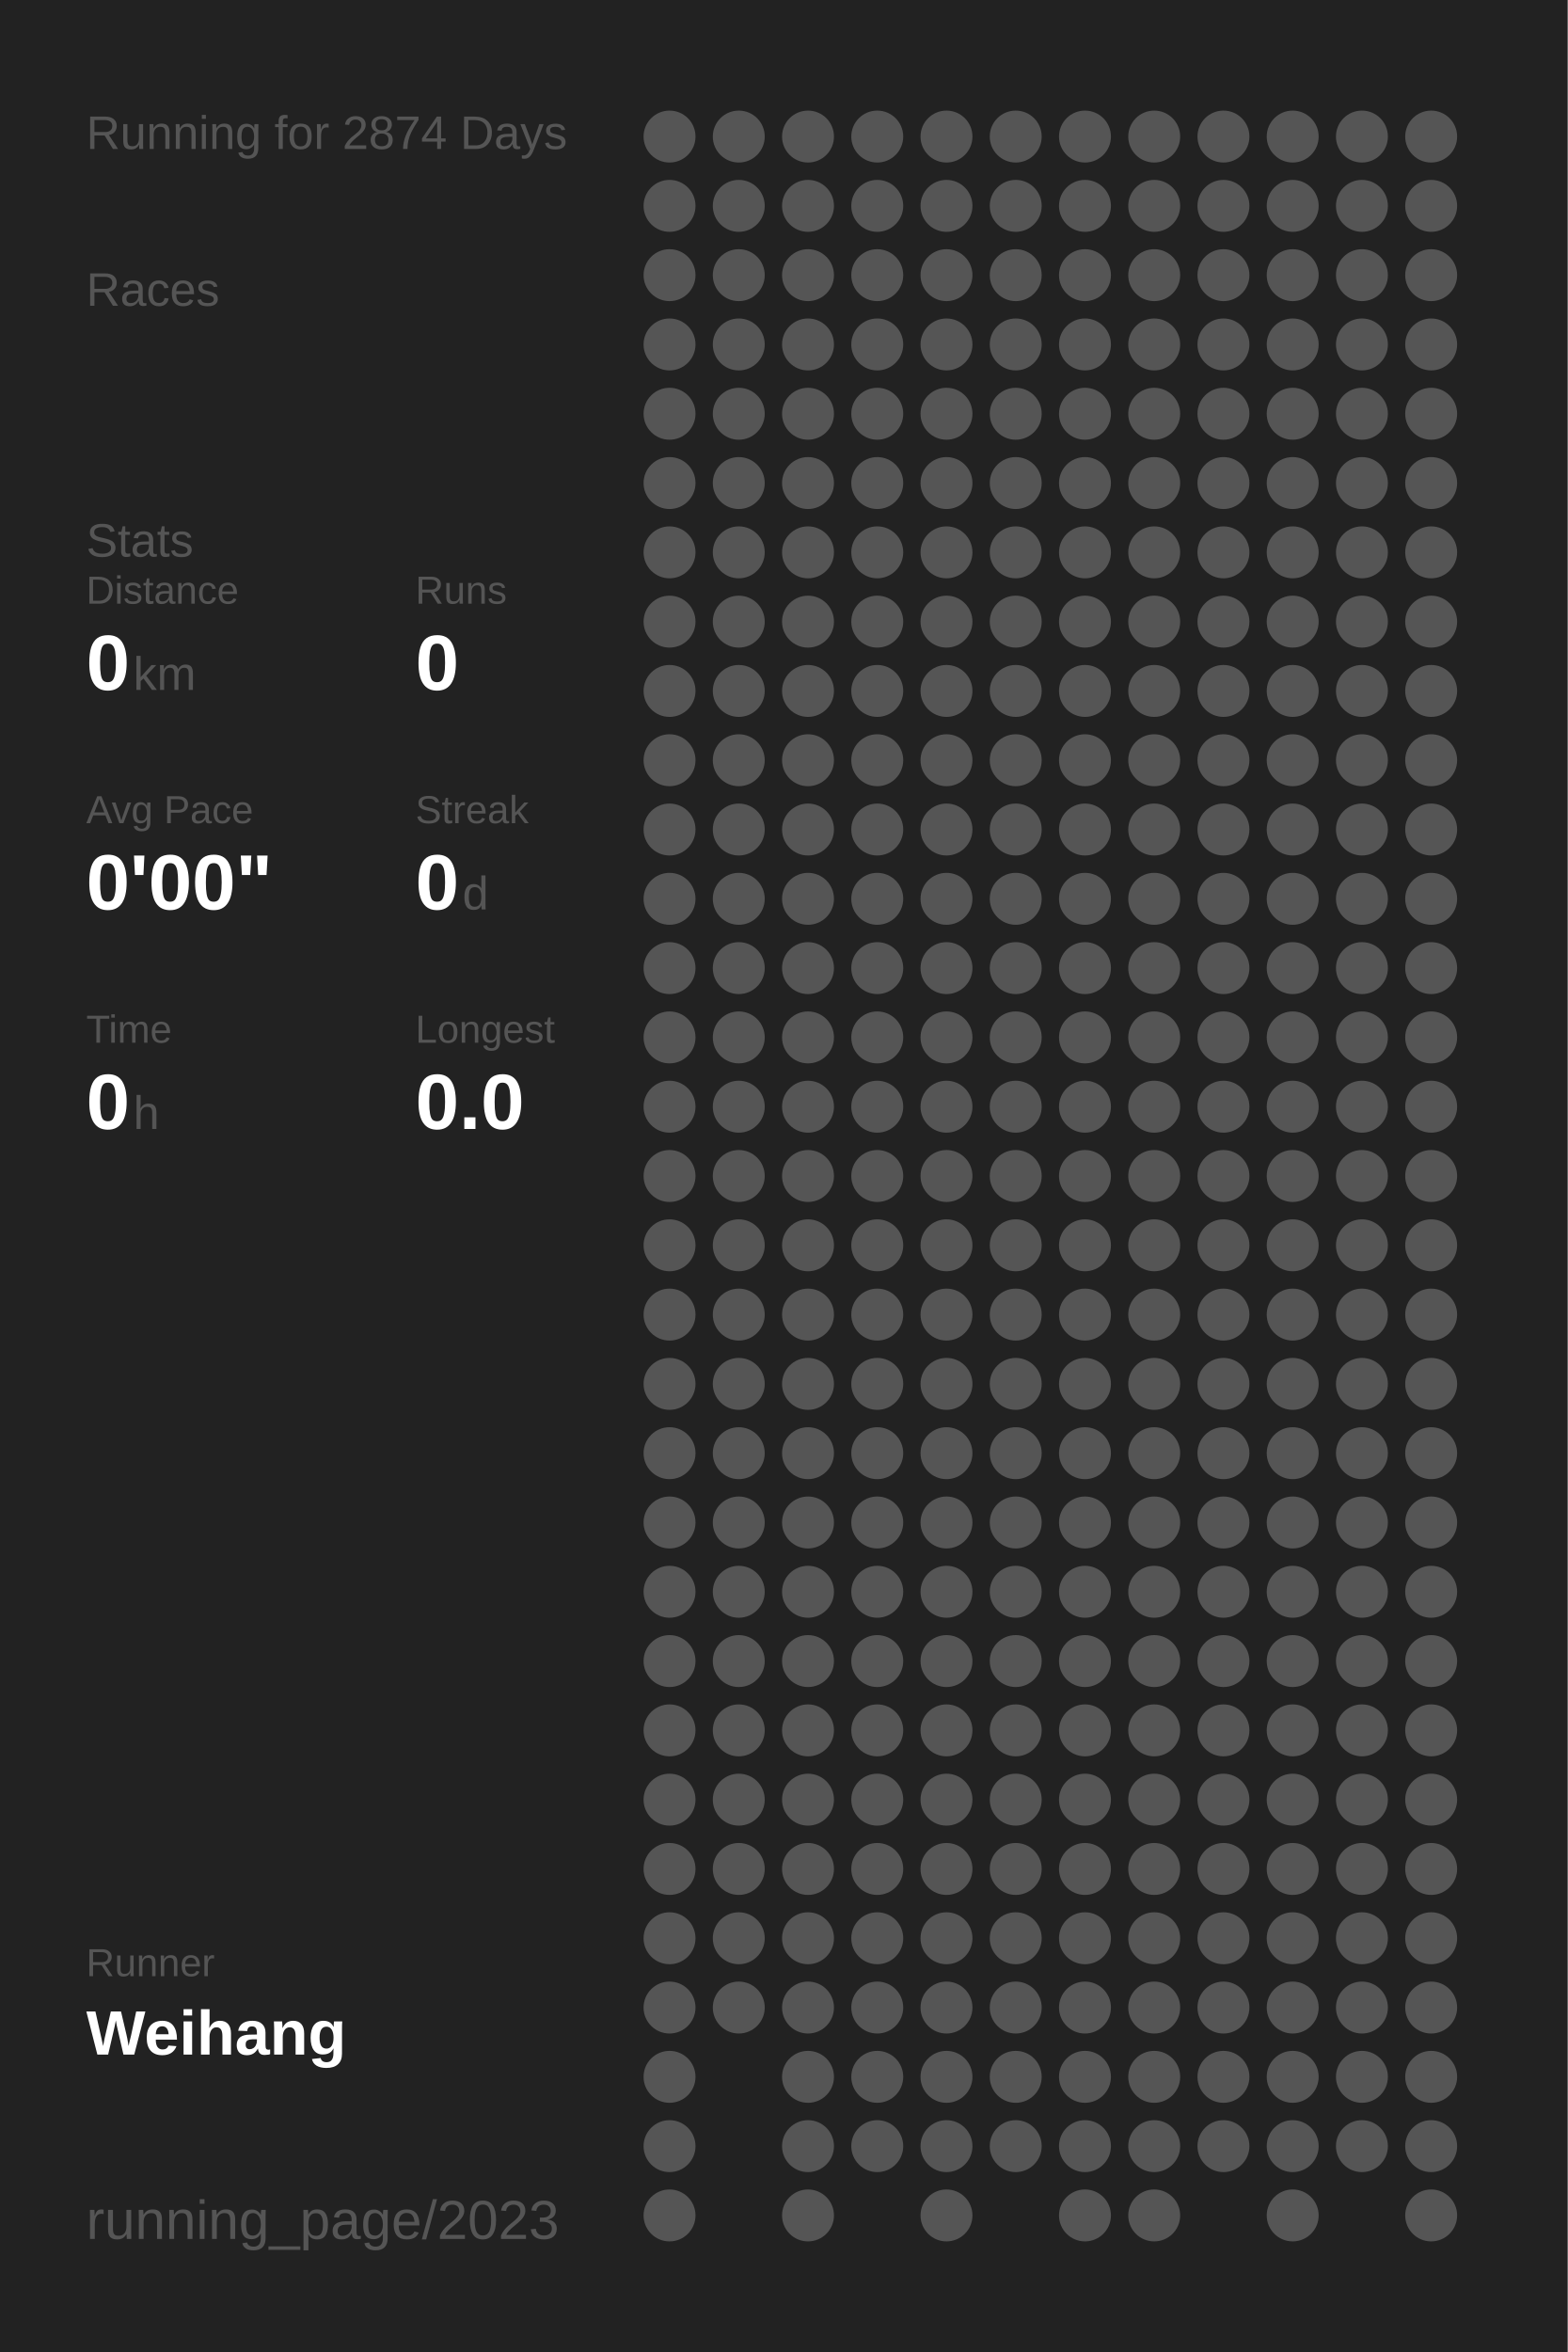
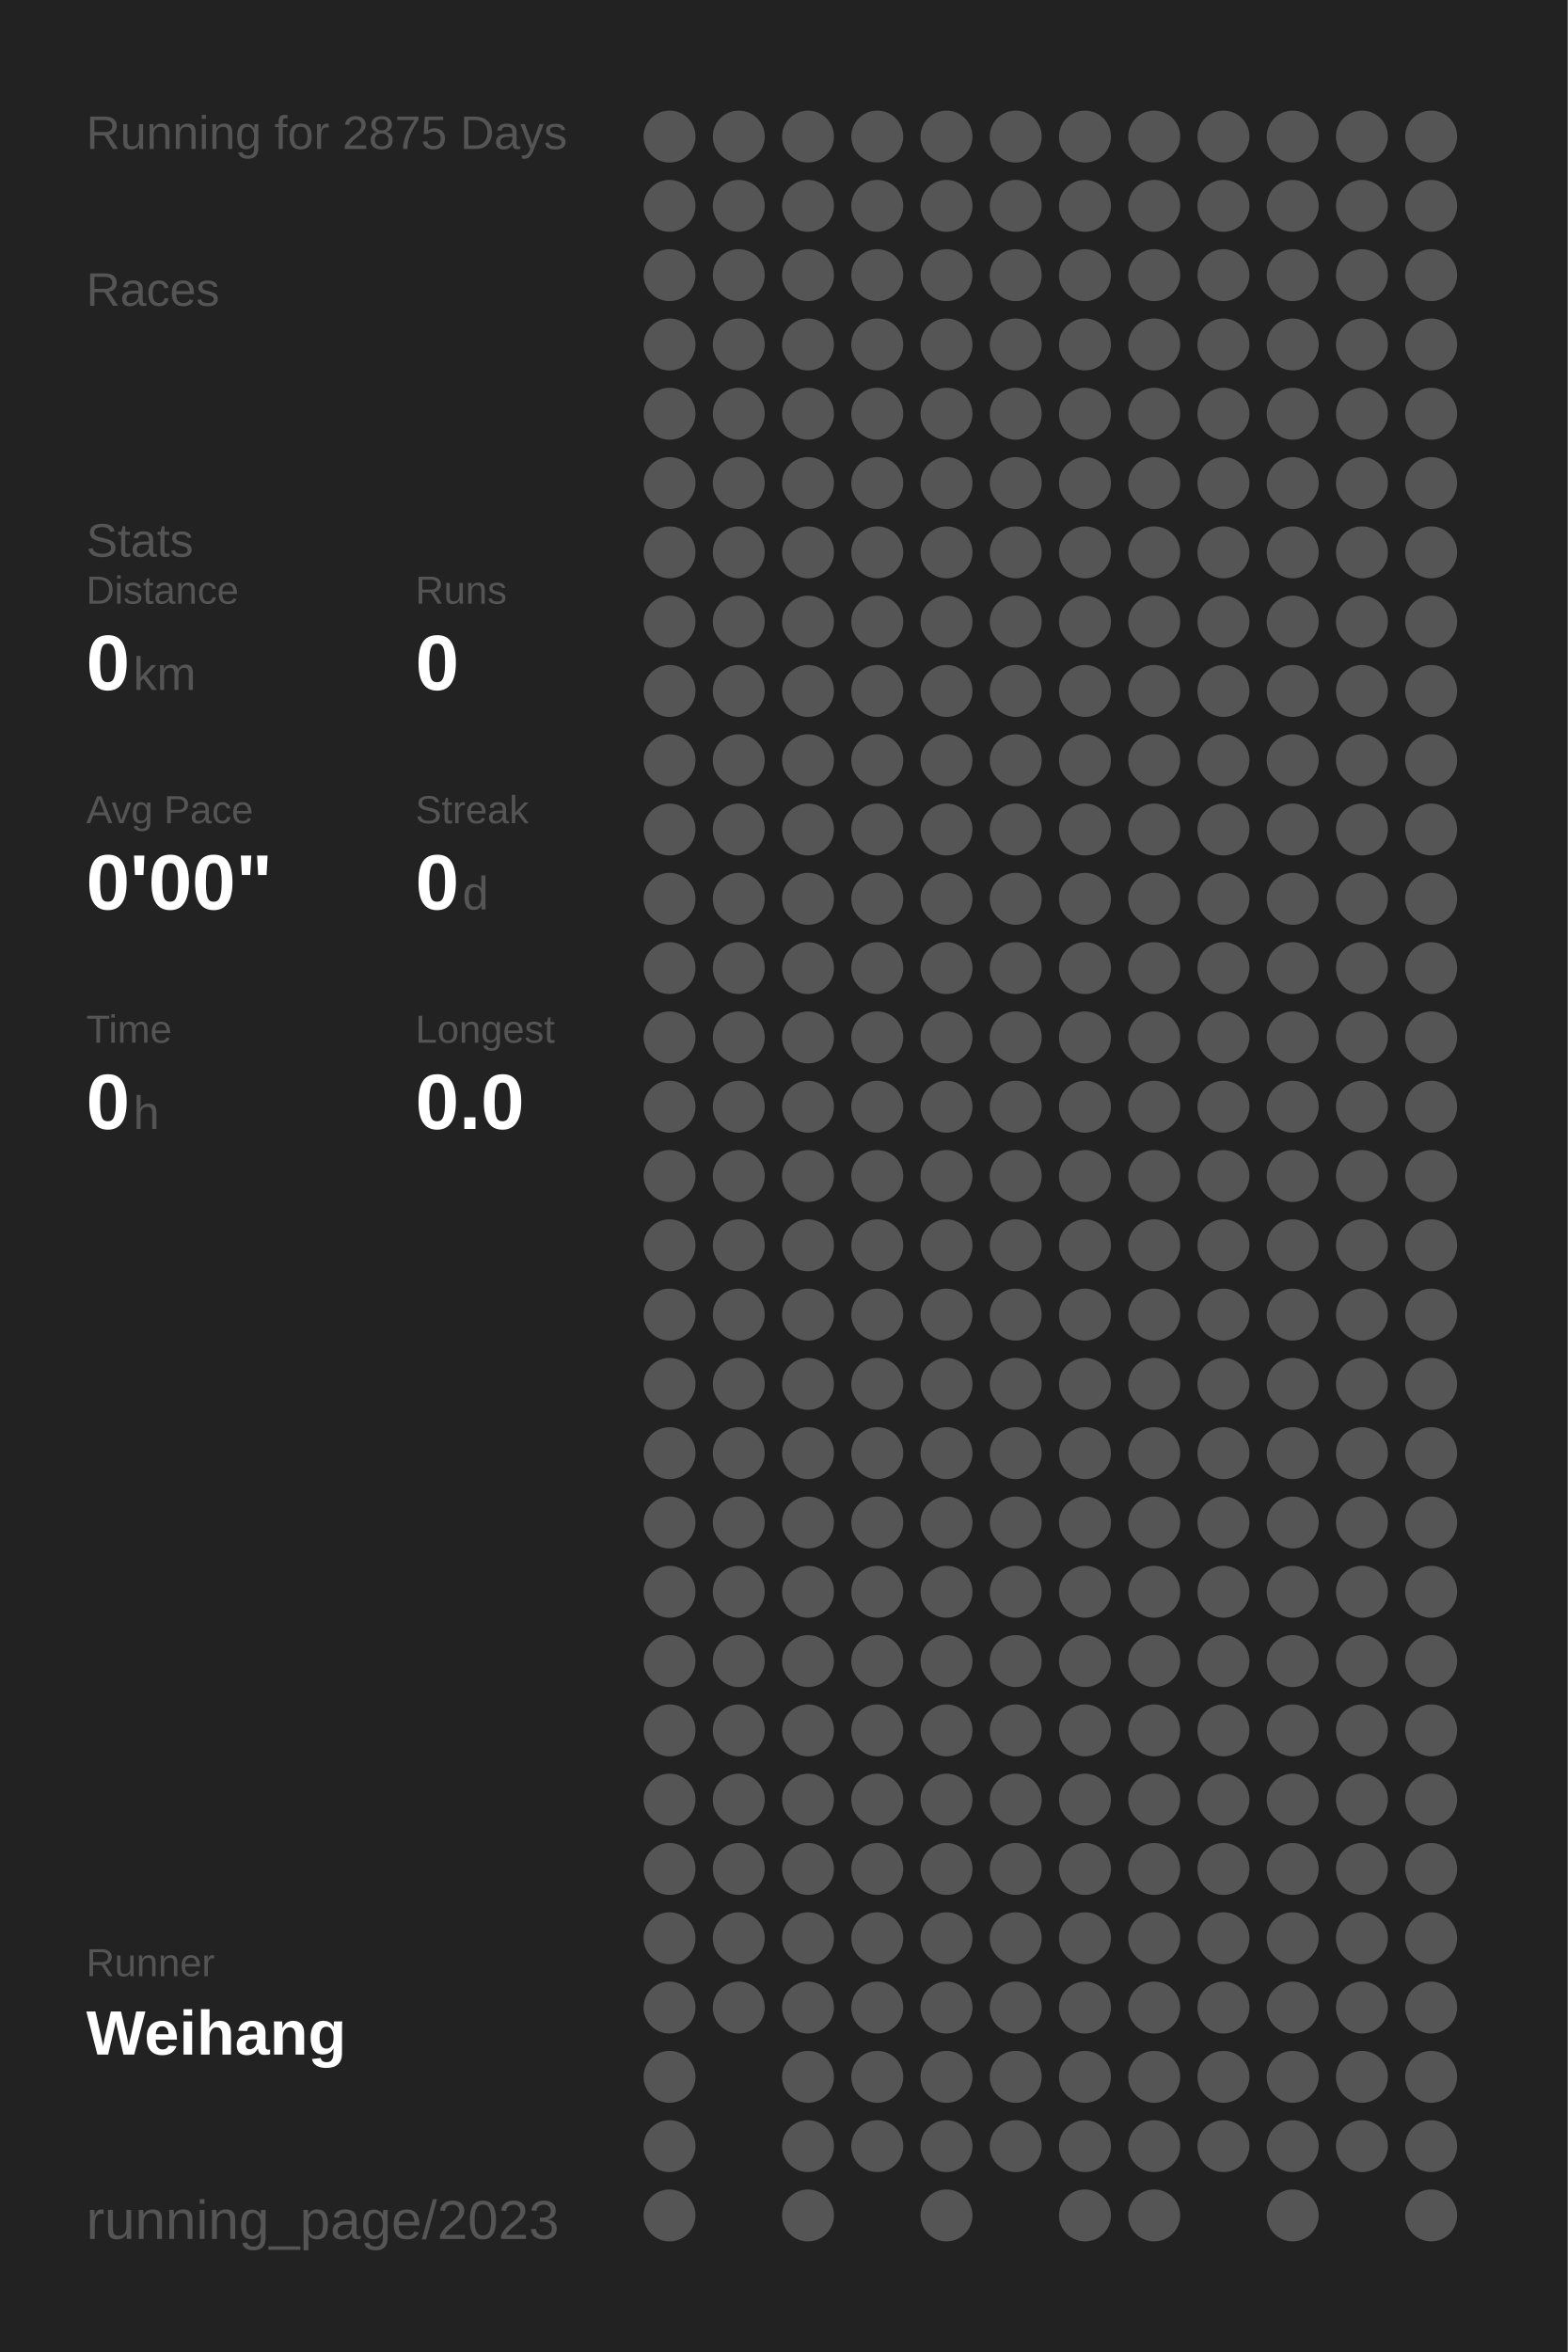
<svg xmlns="http://www.w3.org/2000/svg" baseProfile="full" height="300mm" version="1.1" viewBox="0,0,200,300" width="200mm">
  <defs />
  <rect fill="#222222" height="300" width="200" x="0" y="0" />
-   <text fill="#555555" style="font-size:6px; font-family:Arial;" x="11" y="19">Running for 2874 Days</text>
+   <text fill="#555555" style="font-size:6px; font-family:Arial;" x="11" y="19">Running for 2875 Days</text>
  <text fill="#555555" style="font-size:6px; font-family:Arial;" x="11" y="39">Races</text>
  <text fill="#555555" style="font-size:6px; font-family:Arial;" x="11" y="71">Stats</text>
  <text fill="#555555" style="font-size:5px; font-family:Arial;" x="11" y="77">Distance</text>
  <text fill="#FFFFFF" style="font-size:10px; font-family:Arial; font-weight:bold;" x="11" y="88">0</text>
  <text fill="#555555" style="font-size:6px; font-family:Arial;" x="17" y="88">km</text>
  <text fill="#555555" style="font-size:5px; font-family:Arial;" x="53" y="77">Runs</text>
  <text fill="#FFFFFF" style="font-size:10px; font-family:Arial; font-weight:bold;" x="53" y="88">0</text>
  <text fill="#555555" style="font-size:5px; font-family:Arial;" x="11" y="105">Avg Pace</text>
  <text fill="#FFFFFF" style="font-size:10px; font-family:Arial; font-weight:bold;" x="11" y="116">0'00"</text>
  <text fill="#555555" style="font-size:5px; font-family:Arial;" x="53" y="105">Streak</text>
  <text fill="#FFFFFF" style="font-size:10px; font-family:Arial; font-weight:bold;" x="53" y="116">0</text>
  <text fill="#555555" style="font-size:6px; font-family:Arial;" x="59" y="116">d</text>
  <text fill="#555555" style="font-size:5px; font-family:Arial;" x="11" y="133">Time</text>
  <text fill="#FFFFFF" style="font-size:10px; font-family:Arial; font-weight:bold;" x="11" y="144">0</text>
  <text fill="#555555" style="font-size:6px; font-family:Arial;" x="17" y="144">h</text>
  <text fill="#555555" style="font-size:5px; font-family:Arial;" x="53" y="133">Longest</text>
  <text fill="#FFFFFF" style="font-size:10px; font-family:Arial; font-weight:bold;" x="53" y="144">0.0</text>
  <text fill="#555555" style="font-size:5px; font-family:Arial;" x="11" y="252.065">Runner</text>
  <text fill="#FFFFFF" style="font-size:8px; font-family:Arial; font-weight:bold;" x="11" y="262.065">Weihang</text>
  <text fill="#555555" style="font-size:7px; font-family:Arial;" x="11" y="285.581">running_page/2023</text>
  <circle cx="85.417" cy="17.419" fill="#555555" r="3.312" />
  <circle cx="85.417" cy="26.258" fill="#555555" r="3.312" />
  <circle cx="85.417" cy="35.097" fill="#555555" r="3.312" />
  <circle cx="85.417" cy="43.935" fill="#555555" r="3.312" />
  <circle cx="85.417" cy="52.774" fill="#555555" r="3.312" />
  <circle cx="85.417" cy="61.613" fill="#555555" r="3.312" />
  <circle cx="85.417" cy="70.452" fill="#555555" r="3.312" />
  <circle cx="85.417" cy="79.29" fill="#555555" r="3.312" />
  <circle cx="85.417" cy="88.129" fill="#555555" r="3.312" />
  <circle cx="85.417" cy="96.968" fill="#555555" r="3.312" />
  <circle cx="85.417" cy="105.806" fill="#555555" r="3.312" />
  <circle cx="85.417" cy="114.645" fill="#555555" r="3.312" />
  <circle cx="85.417" cy="123.484" fill="#555555" r="3.312" />
  <circle cx="85.417" cy="132.323" fill="#555555" r="3.312" />
  <circle cx="85.417" cy="141.161" fill="#555555" r="3.312" />
  <circle cx="85.417" cy="150" fill="#555555" r="3.312" />
  <circle cx="85.417" cy="158.839" fill="#555555" r="3.312" />
  <circle cx="85.417" cy="167.677" fill="#555555" r="3.312" />
  <circle cx="85.417" cy="176.516" fill="#555555" r="3.312" />
  <circle cx="85.417" cy="185.355" fill="#555555" r="3.312" />
  <circle cx="85.417" cy="194.194" fill="#555555" r="3.312" />
  <circle cx="85.417" cy="203.032" fill="#555555" r="3.312" />
  <circle cx="85.417" cy="211.871" fill="#555555" r="3.312" />
  <circle cx="85.417" cy="220.71" fill="#555555" r="3.312" />
  <circle cx="85.417" cy="229.548" fill="#555555" r="3.312" />
  <circle cx="85.417" cy="238.387" fill="#555555" r="3.312" />
  <circle cx="85.417" cy="247.226" fill="#555555" r="3.312" />
  <circle cx="85.417" cy="256.065" fill="#555555" r="3.312" />
  <circle cx="85.417" cy="264.903" fill="#555555" r="3.312" />
  <circle cx="85.417" cy="273.742" fill="#555555" r="3.312" />
  <circle cx="85.417" cy="282.581" fill="#555555" r="3.312" />
  <circle cx="94.25" cy="17.419" fill="#555555" r="3.312" />
  <circle cx="94.25" cy="26.258" fill="#555555" r="3.312" />
  <circle cx="94.25" cy="35.097" fill="#555555" r="3.312" />
  <circle cx="94.25" cy="43.935" fill="#555555" r="3.312" />
  <circle cx="94.25" cy="52.774" fill="#555555" r="3.312" />
  <circle cx="94.25" cy="61.613" fill="#555555" r="3.312" />
  <circle cx="94.25" cy="70.452" fill="#555555" r="3.312" />
  <circle cx="94.25" cy="79.29" fill="#555555" r="3.312" />
  <circle cx="94.25" cy="88.129" fill="#555555" r="3.312" />
  <circle cx="94.25" cy="96.968" fill="#555555" r="3.312" />
  <circle cx="94.25" cy="105.806" fill="#555555" r="3.312" />
  <circle cx="94.25" cy="114.645" fill="#555555" r="3.312" />
  <circle cx="94.25" cy="123.484" fill="#555555" r="3.312" />
  <circle cx="94.25" cy="132.323" fill="#555555" r="3.312" />
  <circle cx="94.25" cy="141.161" fill="#555555" r="3.312" />
  <circle cx="94.25" cy="150" fill="#555555" r="3.312" />
  <circle cx="94.25" cy="158.839" fill="#555555" r="3.312" />
  <circle cx="94.25" cy="167.677" fill="#555555" r="3.312" />
  <circle cx="94.25" cy="176.516" fill="#555555" r="3.312" />
  <circle cx="94.25" cy="185.355" fill="#555555" r="3.312" />
  <circle cx="94.25" cy="194.194" fill="#555555" r="3.312" />
  <circle cx="94.25" cy="203.032" fill="#555555" r="3.312" />
  <circle cx="94.25" cy="211.871" fill="#555555" r="3.312" />
  <circle cx="94.25" cy="220.71" fill="#555555" r="3.312" />
  <circle cx="94.25" cy="229.548" fill="#555555" r="3.312" />
  <circle cx="94.25" cy="238.387" fill="#555555" r="3.312" />
  <circle cx="94.25" cy="247.226" fill="#555555" r="3.312" />
  <circle cx="94.25" cy="256.065" fill="#555555" r="3.312" />
  <circle cx="103.083" cy="17.419" fill="#555555" r="3.312" />
  <circle cx="103.083" cy="26.258" fill="#555555" r="3.312" />
  <circle cx="103.083" cy="35.097" fill="#555555" r="3.312" />
  <circle cx="103.083" cy="43.935" fill="#555555" r="3.312" />
  <circle cx="103.083" cy="52.774" fill="#555555" r="3.312" />
  <circle cx="103.083" cy="61.613" fill="#555555" r="3.312" />
  <circle cx="103.083" cy="70.452" fill="#555555" r="3.312" />
  <circle cx="103.083" cy="79.29" fill="#555555" r="3.312" />
  <circle cx="103.083" cy="88.129" fill="#555555" r="3.312" />
  <circle cx="103.083" cy="96.968" fill="#555555" r="3.312" />
  <circle cx="103.083" cy="105.806" fill="#555555" r="3.312" />
  <circle cx="103.083" cy="114.645" fill="#555555" r="3.312" />
  <circle cx="103.083" cy="123.484" fill="#555555" r="3.312" />
  <circle cx="103.083" cy="132.323" fill="#555555" r="3.312" />
  <circle cx="103.083" cy="141.161" fill="#555555" r="3.312" />
  <circle cx="103.083" cy="150" fill="#555555" r="3.312" />
  <circle cx="103.083" cy="158.839" fill="#555555" r="3.312" />
  <circle cx="103.083" cy="167.677" fill="#555555" r="3.312" />
  <circle cx="103.083" cy="176.516" fill="#555555" r="3.312" />
  <circle cx="103.083" cy="185.355" fill="#555555" r="3.312" />
  <circle cx="103.083" cy="194.194" fill="#555555" r="3.312" />
  <circle cx="103.083" cy="203.032" fill="#555555" r="3.312" />
  <circle cx="103.083" cy="211.871" fill="#555555" r="3.312" />
  <circle cx="103.083" cy="220.71" fill="#555555" r="3.312" />
  <circle cx="103.083" cy="229.548" fill="#555555" r="3.312" />
  <circle cx="103.083" cy="238.387" fill="#555555" r="3.312" />
  <circle cx="103.083" cy="247.226" fill="#555555" r="3.312" />
  <circle cx="103.083" cy="256.065" fill="#555555" r="3.312" />
  <circle cx="103.083" cy="264.903" fill="#555555" r="3.312" />
  <circle cx="103.083" cy="273.742" fill="#555555" r="3.312" />
  <circle cx="103.083" cy="282.581" fill="#555555" r="3.312" />
  <circle cx="111.917" cy="17.419" fill="#555555" r="3.312" />
  <circle cx="111.917" cy="26.258" fill="#555555" r="3.312" />
  <circle cx="111.917" cy="35.097" fill="#555555" r="3.312" />
  <circle cx="111.917" cy="43.935" fill="#555555" r="3.312" />
  <circle cx="111.917" cy="52.774" fill="#555555" r="3.312" />
  <circle cx="111.917" cy="61.613" fill="#555555" r="3.312" />
  <circle cx="111.917" cy="70.452" fill="#555555" r="3.312" />
  <circle cx="111.917" cy="79.29" fill="#555555" r="3.312" />
  <circle cx="111.917" cy="88.129" fill="#555555" r="3.312" />
  <circle cx="111.917" cy="96.968" fill="#555555" r="3.312" />
  <circle cx="111.917" cy="105.806" fill="#555555" r="3.312" />
  <circle cx="111.917" cy="114.645" fill="#555555" r="3.312" />
  <circle cx="111.917" cy="123.484" fill="#555555" r="3.312" />
  <circle cx="111.917" cy="132.323" fill="#555555" r="3.312" />
  <circle cx="111.917" cy="141.161" fill="#555555" r="3.312" />
  <circle cx="111.917" cy="150" fill="#555555" r="3.312" />
  <circle cx="111.917" cy="158.839" fill="#555555" r="3.312" />
  <circle cx="111.917" cy="167.677" fill="#555555" r="3.312" />
  <circle cx="111.917" cy="176.516" fill="#555555" r="3.312" />
  <circle cx="111.917" cy="185.355" fill="#555555" r="3.312" />
  <circle cx="111.917" cy="194.194" fill="#555555" r="3.312" />
  <circle cx="111.917" cy="203.032" fill="#555555" r="3.312" />
  <circle cx="111.917" cy="211.871" fill="#555555" r="3.312" />
  <circle cx="111.917" cy="220.71" fill="#555555" r="3.312" />
  <circle cx="111.917" cy="229.548" fill="#555555" r="3.312" />
  <circle cx="111.917" cy="238.387" fill="#555555" r="3.312" />
  <circle cx="111.917" cy="247.226" fill="#555555" r="3.312" />
  <circle cx="111.917" cy="256.065" fill="#555555" r="3.312" />
  <circle cx="111.917" cy="264.903" fill="#555555" r="3.312" />
  <circle cx="111.917" cy="273.742" fill="#555555" r="3.312" />
  <circle cx="120.75" cy="17.419" fill="#555555" r="3.312" />
  <circle cx="120.75" cy="26.258" fill="#555555" r="3.312" />
  <circle cx="120.75" cy="35.097" fill="#555555" r="3.312" />
  <circle cx="120.75" cy="43.935" fill="#555555" r="3.312" />
  <circle cx="120.75" cy="52.774" fill="#555555" r="3.312" />
  <circle cx="120.75" cy="61.613" fill="#555555" r="3.312" />
  <circle cx="120.75" cy="70.452" fill="#555555" r="3.312" />
  <circle cx="120.75" cy="79.29" fill="#555555" r="3.312" />
  <circle cx="120.75" cy="88.129" fill="#555555" r="3.312" />
  <circle cx="120.75" cy="96.968" fill="#555555" r="3.312" />
  <circle cx="120.75" cy="105.806" fill="#555555" r="3.312" />
  <circle cx="120.75" cy="114.645" fill="#555555" r="3.312" />
  <circle cx="120.75" cy="123.484" fill="#555555" r="3.312" />
  <circle cx="120.75" cy="132.323" fill="#555555" r="3.312" />
  <circle cx="120.75" cy="141.161" fill="#555555" r="3.312" />
  <circle cx="120.75" cy="150" fill="#555555" r="3.312" />
  <circle cx="120.75" cy="158.839" fill="#555555" r="3.312" />
  <circle cx="120.75" cy="167.677" fill="#555555" r="3.312" />
  <circle cx="120.75" cy="176.516" fill="#555555" r="3.312" />
  <circle cx="120.75" cy="185.355" fill="#555555" r="3.312" />
  <circle cx="120.75" cy="194.194" fill="#555555" r="3.312" />
  <circle cx="120.75" cy="203.032" fill="#555555" r="3.312" />
  <circle cx="120.75" cy="211.871" fill="#555555" r="3.312" />
  <circle cx="120.75" cy="220.71" fill="#555555" r="3.312" />
  <circle cx="120.75" cy="229.548" fill="#555555" r="3.312" />
  <circle cx="120.75" cy="238.387" fill="#555555" r="3.312" />
  <circle cx="120.75" cy="247.226" fill="#555555" r="3.312" />
  <circle cx="120.75" cy="256.065" fill="#555555" r="3.312" />
  <circle cx="120.75" cy="264.903" fill="#555555" r="3.312" />
  <circle cx="120.75" cy="273.742" fill="#555555" r="3.312" />
  <circle cx="120.75" cy="282.581" fill="#555555" r="3.312" />
  <circle cx="129.583" cy="17.419" fill="#555555" r="3.312" />
  <circle cx="129.583" cy="26.258" fill="#555555" r="3.312" />
  <circle cx="129.583" cy="35.097" fill="#555555" r="3.312" />
  <circle cx="129.583" cy="43.935" fill="#555555" r="3.312" />
  <circle cx="129.583" cy="52.774" fill="#555555" r="3.312" />
  <circle cx="129.583" cy="61.613" fill="#555555" r="3.312" />
  <circle cx="129.583" cy="70.452" fill="#555555" r="3.312" />
  <circle cx="129.583" cy="79.29" fill="#555555" r="3.312" />
  <circle cx="129.583" cy="88.129" fill="#555555" r="3.312" />
  <circle cx="129.583" cy="96.968" fill="#555555" r="3.312" />
  <circle cx="129.583" cy="105.806" fill="#555555" r="3.312" />
  <circle cx="129.583" cy="114.645" fill="#555555" r="3.312" />
  <circle cx="129.583" cy="123.484" fill="#555555" r="3.312" />
  <circle cx="129.583" cy="132.323" fill="#555555" r="3.312" />
  <circle cx="129.583" cy="141.161" fill="#555555" r="3.312" />
  <circle cx="129.583" cy="150" fill="#555555" r="3.312" />
  <circle cx="129.583" cy="158.839" fill="#555555" r="3.312" />
  <circle cx="129.583" cy="167.677" fill="#555555" r="3.312" />
  <circle cx="129.583" cy="176.516" fill="#555555" r="3.312" />
  <circle cx="129.583" cy="185.355" fill="#555555" r="3.312" />
  <circle cx="129.583" cy="194.194" fill="#555555" r="3.312" />
  <circle cx="129.583" cy="203.032" fill="#555555" r="3.312" />
  <circle cx="129.583" cy="211.871" fill="#555555" r="3.312" />
  <circle cx="129.583" cy="220.71" fill="#555555" r="3.312" />
  <circle cx="129.583" cy="229.548" fill="#555555" r="3.312" />
  <circle cx="129.583" cy="238.387" fill="#555555" r="3.312" />
  <circle cx="129.583" cy="247.226" fill="#555555" r="3.312" />
  <circle cx="129.583" cy="256.065" fill="#555555" r="3.312" />
  <circle cx="129.583" cy="264.903" fill="#555555" r="3.312" />
  <circle cx="129.583" cy="273.742" fill="#555555" r="3.312" />
  <circle cx="138.417" cy="17.419" fill="#555555" r="3.312" />
  <circle cx="138.417" cy="26.258" fill="#555555" r="3.312" />
  <circle cx="138.417" cy="35.097" fill="#555555" r="3.312" />
  <circle cx="138.417" cy="43.935" fill="#555555" r="3.312" />
  <circle cx="138.417" cy="52.774" fill="#555555" r="3.312" />
  <circle cx="138.417" cy="61.613" fill="#555555" r="3.312" />
  <circle cx="138.417" cy="70.452" fill="#555555" r="3.312" />
  <circle cx="138.417" cy="79.29" fill="#555555" r="3.312" />
  <circle cx="138.417" cy="88.129" fill="#555555" r="3.312" />
  <circle cx="138.417" cy="96.968" fill="#555555" r="3.312" />
  <circle cx="138.417" cy="105.806" fill="#555555" r="3.312" />
  <circle cx="138.417" cy="114.645" fill="#555555" r="3.312" />
  <circle cx="138.417" cy="123.484" fill="#555555" r="3.312" />
  <circle cx="138.417" cy="132.323" fill="#555555" r="3.312" />
  <circle cx="138.417" cy="141.161" fill="#555555" r="3.312" />
  <circle cx="138.417" cy="150" fill="#555555" r="3.312" />
  <circle cx="138.417" cy="158.839" fill="#555555" r="3.312" />
  <circle cx="138.417" cy="167.677" fill="#555555" r="3.312" />
  <circle cx="138.417" cy="176.516" fill="#555555" r="3.312" />
  <circle cx="138.417" cy="185.355" fill="#555555" r="3.312" />
  <circle cx="138.417" cy="194.194" fill="#555555" r="3.312" />
  <circle cx="138.417" cy="203.032" fill="#555555" r="3.312" />
  <circle cx="138.417" cy="211.871" fill="#555555" r="3.312" />
  <circle cx="138.417" cy="220.71" fill="#555555" r="3.312" />
  <circle cx="138.417" cy="229.548" fill="#555555" r="3.312" />
  <circle cx="138.417" cy="238.387" fill="#555555" r="3.312" />
  <circle cx="138.417" cy="247.226" fill="#555555" r="3.312" />
  <circle cx="138.417" cy="256.065" fill="#555555" r="3.312" />
  <circle cx="138.417" cy="264.903" fill="#555555" r="3.312" />
  <circle cx="138.417" cy="273.742" fill="#555555" r="3.312" />
  <circle cx="138.417" cy="282.581" fill="#555555" r="3.312" />
  <circle cx="147.25" cy="17.419" fill="#555555" r="3.312" />
  <circle cx="147.25" cy="26.258" fill="#555555" r="3.312" />
  <circle cx="147.25" cy="35.097" fill="#555555" r="3.312" />
  <circle cx="147.25" cy="43.935" fill="#555555" r="3.312" />
  <circle cx="147.25" cy="52.774" fill="#555555" r="3.312" />
  <circle cx="147.25" cy="61.613" fill="#555555" r="3.312" />
  <circle cx="147.25" cy="70.452" fill="#555555" r="3.312" />
  <circle cx="147.25" cy="79.29" fill="#555555" r="3.312" />
  <circle cx="147.25" cy="88.129" fill="#555555" r="3.312" />
  <circle cx="147.25" cy="96.968" fill="#555555" r="3.312" />
  <circle cx="147.25" cy="105.806" fill="#555555" r="3.312" />
  <circle cx="147.25" cy="114.645" fill="#555555" r="3.312" />
  <circle cx="147.25" cy="123.484" fill="#555555" r="3.312" />
  <circle cx="147.25" cy="132.323" fill="#555555" r="3.312" />
  <circle cx="147.25" cy="141.161" fill="#555555" r="3.312" />
  <circle cx="147.25" cy="150" fill="#555555" r="3.312" />
  <circle cx="147.25" cy="158.839" fill="#555555" r="3.312" />
  <circle cx="147.25" cy="167.677" fill="#555555" r="3.312" />
  <circle cx="147.25" cy="176.516" fill="#555555" r="3.312" />
  <circle cx="147.25" cy="185.355" fill="#555555" r="3.312" />
  <circle cx="147.25" cy="194.194" fill="#555555" r="3.312" />
  <circle cx="147.25" cy="203.032" fill="#555555" r="3.312" />
  <circle cx="147.25" cy="211.871" fill="#555555" r="3.312" />
  <circle cx="147.25" cy="220.71" fill="#555555" r="3.312" />
  <circle cx="147.25" cy="229.548" fill="#555555" r="3.312" />
  <circle cx="147.25" cy="238.387" fill="#555555" r="3.312" />
  <circle cx="147.25" cy="247.226" fill="#555555" r="3.312" />
  <circle cx="147.25" cy="256.065" fill="#555555" r="3.312" />
  <circle cx="147.25" cy="264.903" fill="#555555" r="3.312" />
  <circle cx="147.25" cy="273.742" fill="#555555" r="3.312" />
  <circle cx="147.25" cy="282.581" fill="#555555" r="3.312" />
  <circle cx="156.083" cy="17.419" fill="#555555" r="3.312" />
  <circle cx="156.083" cy="26.258" fill="#555555" r="3.312" />
  <circle cx="156.083" cy="35.097" fill="#555555" r="3.312" />
  <circle cx="156.083" cy="43.935" fill="#555555" r="3.312" />
  <circle cx="156.083" cy="52.774" fill="#555555" r="3.312" />
  <circle cx="156.083" cy="61.613" fill="#555555" r="3.312" />
  <circle cx="156.083" cy="70.452" fill="#555555" r="3.312" />
  <circle cx="156.083" cy="79.29" fill="#555555" r="3.312" />
  <circle cx="156.083" cy="88.129" fill="#555555" r="3.312" />
  <circle cx="156.083" cy="96.968" fill="#555555" r="3.312" />
  <circle cx="156.083" cy="105.806" fill="#555555" r="3.312" />
  <circle cx="156.083" cy="114.645" fill="#555555" r="3.312" />
  <circle cx="156.083" cy="123.484" fill="#555555" r="3.312" />
  <circle cx="156.083" cy="132.323" fill="#555555" r="3.312" />
  <circle cx="156.083" cy="141.161" fill="#555555" r="3.312" />
  <circle cx="156.083" cy="150" fill="#555555" r="3.312" />
  <circle cx="156.083" cy="158.839" fill="#555555" r="3.312" />
  <circle cx="156.083" cy="167.677" fill="#555555" r="3.312" />
  <circle cx="156.083" cy="176.516" fill="#555555" r="3.312" />
  <circle cx="156.083" cy="185.355" fill="#555555" r="3.312" />
  <circle cx="156.083" cy="194.194" fill="#555555" r="3.312" />
  <circle cx="156.083" cy="203.032" fill="#555555" r="3.312" />
  <circle cx="156.083" cy="211.871" fill="#555555" r="3.312" />
  <circle cx="156.083" cy="220.71" fill="#555555" r="3.312" />
  <circle cx="156.083" cy="229.548" fill="#555555" r="3.312" />
  <circle cx="156.083" cy="238.387" fill="#555555" r="3.312" />
  <circle cx="156.083" cy="247.226" fill="#555555" r="3.312" />
  <circle cx="156.083" cy="256.065" fill="#555555" r="3.312" />
  <circle cx="156.083" cy="264.903" fill="#555555" r="3.312" />
  <circle cx="156.083" cy="273.742" fill="#555555" r="3.312" />
  <circle cx="164.917" cy="17.419" fill="#555555" r="3.312" />
  <circle cx="164.917" cy="26.258" fill="#555555" r="3.312" />
  <circle cx="164.917" cy="35.097" fill="#555555" r="3.312" />
  <circle cx="164.917" cy="43.935" fill="#555555" r="3.312" />
  <circle cx="164.917" cy="52.774" fill="#555555" r="3.312" />
  <circle cx="164.917" cy="61.613" fill="#555555" r="3.312" />
  <circle cx="164.917" cy="70.452" fill="#555555" r="3.312" />
  <circle cx="164.917" cy="79.29" fill="#555555" r="3.312" />
  <circle cx="164.917" cy="88.129" fill="#555555" r="3.312" />
  <circle cx="164.917" cy="96.968" fill="#555555" r="3.312" />
  <circle cx="164.917" cy="105.806" fill="#555555" r="3.312" />
  <circle cx="164.917" cy="114.645" fill="#555555" r="3.312" />
  <circle cx="164.917" cy="123.484" fill="#555555" r="3.312" />
  <circle cx="164.917" cy="132.323" fill="#555555" r="3.312" />
  <circle cx="164.917" cy="141.161" fill="#555555" r="3.312" />
  <circle cx="164.917" cy="150" fill="#555555" r="3.312" />
  <circle cx="164.917" cy="158.839" fill="#555555" r="3.312" />
  <circle cx="164.917" cy="167.677" fill="#555555" r="3.312" />
  <circle cx="164.917" cy="176.516" fill="#555555" r="3.312" />
  <circle cx="164.917" cy="185.355" fill="#555555" r="3.312" />
  <circle cx="164.917" cy="194.194" fill="#555555" r="3.312" />
  <circle cx="164.917" cy="203.032" fill="#555555" r="3.312" />
  <circle cx="164.917" cy="211.871" fill="#555555" r="3.312" />
  <circle cx="164.917" cy="220.71" fill="#555555" r="3.312" />
  <circle cx="164.917" cy="229.548" fill="#555555" r="3.312" />
  <circle cx="164.917" cy="238.387" fill="#555555" r="3.312" />
  <circle cx="164.917" cy="247.226" fill="#555555" r="3.312" />
  <circle cx="164.917" cy="256.065" fill="#555555" r="3.312" />
  <circle cx="164.917" cy="264.903" fill="#555555" r="3.312" />
  <circle cx="164.917" cy="273.742" fill="#555555" r="3.312" />
  <circle cx="164.917" cy="282.581" fill="#555555" r="3.312" />
  <circle cx="173.75" cy="17.419" fill="#555555" r="3.312" />
  <circle cx="173.75" cy="26.258" fill="#555555" r="3.312" />
  <circle cx="173.75" cy="35.097" fill="#555555" r="3.312" />
  <circle cx="173.75" cy="43.935" fill="#555555" r="3.312" />
  <circle cx="173.75" cy="52.774" fill="#555555" r="3.312" />
  <circle cx="173.75" cy="61.613" fill="#555555" r="3.312" />
  <circle cx="173.75" cy="70.452" fill="#555555" r="3.312" />
  <circle cx="173.75" cy="79.29" fill="#555555" r="3.312" />
  <circle cx="173.75" cy="88.129" fill="#555555" r="3.312" />
  <circle cx="173.75" cy="96.968" fill="#555555" r="3.312" />
  <circle cx="173.75" cy="105.806" fill="#555555" r="3.312" />
  <circle cx="173.75" cy="114.645" fill="#555555" r="3.312" />
  <circle cx="173.75" cy="123.484" fill="#555555" r="3.312" />
  <circle cx="173.75" cy="132.323" fill="#555555" r="3.312" />
  <circle cx="173.75" cy="141.161" fill="#555555" r="3.312" />
  <circle cx="173.75" cy="150" fill="#555555" r="3.312" />
  <circle cx="173.75" cy="158.839" fill="#555555" r="3.312" />
  <circle cx="173.75" cy="167.677" fill="#555555" r="3.312" />
  <circle cx="173.75" cy="176.516" fill="#555555" r="3.312" />
  <circle cx="173.75" cy="185.355" fill="#555555" r="3.312" />
  <circle cx="173.75" cy="194.194" fill="#555555" r="3.312" />
  <circle cx="173.75" cy="203.032" fill="#555555" r="3.312" />
  <circle cx="173.75" cy="211.871" fill="#555555" r="3.312" />
  <circle cx="173.75" cy="220.71" fill="#555555" r="3.312" />
  <circle cx="173.75" cy="229.548" fill="#555555" r="3.312" />
  <circle cx="173.75" cy="238.387" fill="#555555" r="3.312" />
  <circle cx="173.75" cy="247.226" fill="#555555" r="3.312" />
  <circle cx="173.75" cy="256.065" fill="#555555" r="3.312" />
  <circle cx="173.75" cy="264.903" fill="#555555" r="3.312" />
  <circle cx="173.75" cy="273.742" fill="#555555" r="3.312" />
  <circle cx="182.583" cy="17.419" fill="#555555" r="3.312" />
  <circle cx="182.583" cy="26.258" fill="#555555" r="3.312" />
  <circle cx="182.583" cy="35.097" fill="#555555" r="3.312" />
  <circle cx="182.583" cy="43.935" fill="#555555" r="3.312" />
  <circle cx="182.583" cy="52.774" fill="#555555" r="3.312" />
  <circle cx="182.583" cy="61.613" fill="#555555" r="3.312" />
  <circle cx="182.583" cy="70.452" fill="#555555" r="3.312" />
  <circle cx="182.583" cy="79.29" fill="#555555" r="3.312" />
  <circle cx="182.583" cy="88.129" fill="#555555" r="3.312" />
  <circle cx="182.583" cy="96.968" fill="#555555" r="3.312" />
  <circle cx="182.583" cy="105.806" fill="#555555" r="3.312" />
  <circle cx="182.583" cy="114.645" fill="#555555" r="3.312" />
  <circle cx="182.583" cy="123.484" fill="#555555" r="3.312" />
  <circle cx="182.583" cy="132.323" fill="#555555" r="3.312" />
  <circle cx="182.583" cy="141.161" fill="#555555" r="3.312" />
  <circle cx="182.583" cy="150" fill="#555555" r="3.312" />
  <circle cx="182.583" cy="158.839" fill="#555555" r="3.312" />
  <circle cx="182.583" cy="167.677" fill="#555555" r="3.312" />
  <circle cx="182.583" cy="176.516" fill="#555555" r="3.312" />
  <circle cx="182.583" cy="185.355" fill="#555555" r="3.312" />
  <circle cx="182.583" cy="194.194" fill="#555555" r="3.312" />
  <circle cx="182.583" cy="203.032" fill="#555555" r="3.312" />
  <circle cx="182.583" cy="211.871" fill="#555555" r="3.312" />
  <circle cx="182.583" cy="220.71" fill="#555555" r="3.312" />
  <circle cx="182.583" cy="229.548" fill="#555555" r="3.312" />
  <circle cx="182.583" cy="238.387" fill="#555555" r="3.312" />
  <circle cx="182.583" cy="247.226" fill="#555555" r="3.312" />
  <circle cx="182.583" cy="256.065" fill="#555555" r="3.312" />
  <circle cx="182.583" cy="264.903" fill="#555555" r="3.312" />
  <circle cx="182.583" cy="273.742" fill="#555555" r="3.312" />
  <circle cx="182.583" cy="282.581" fill="#555555" r="3.312" />
</svg>
